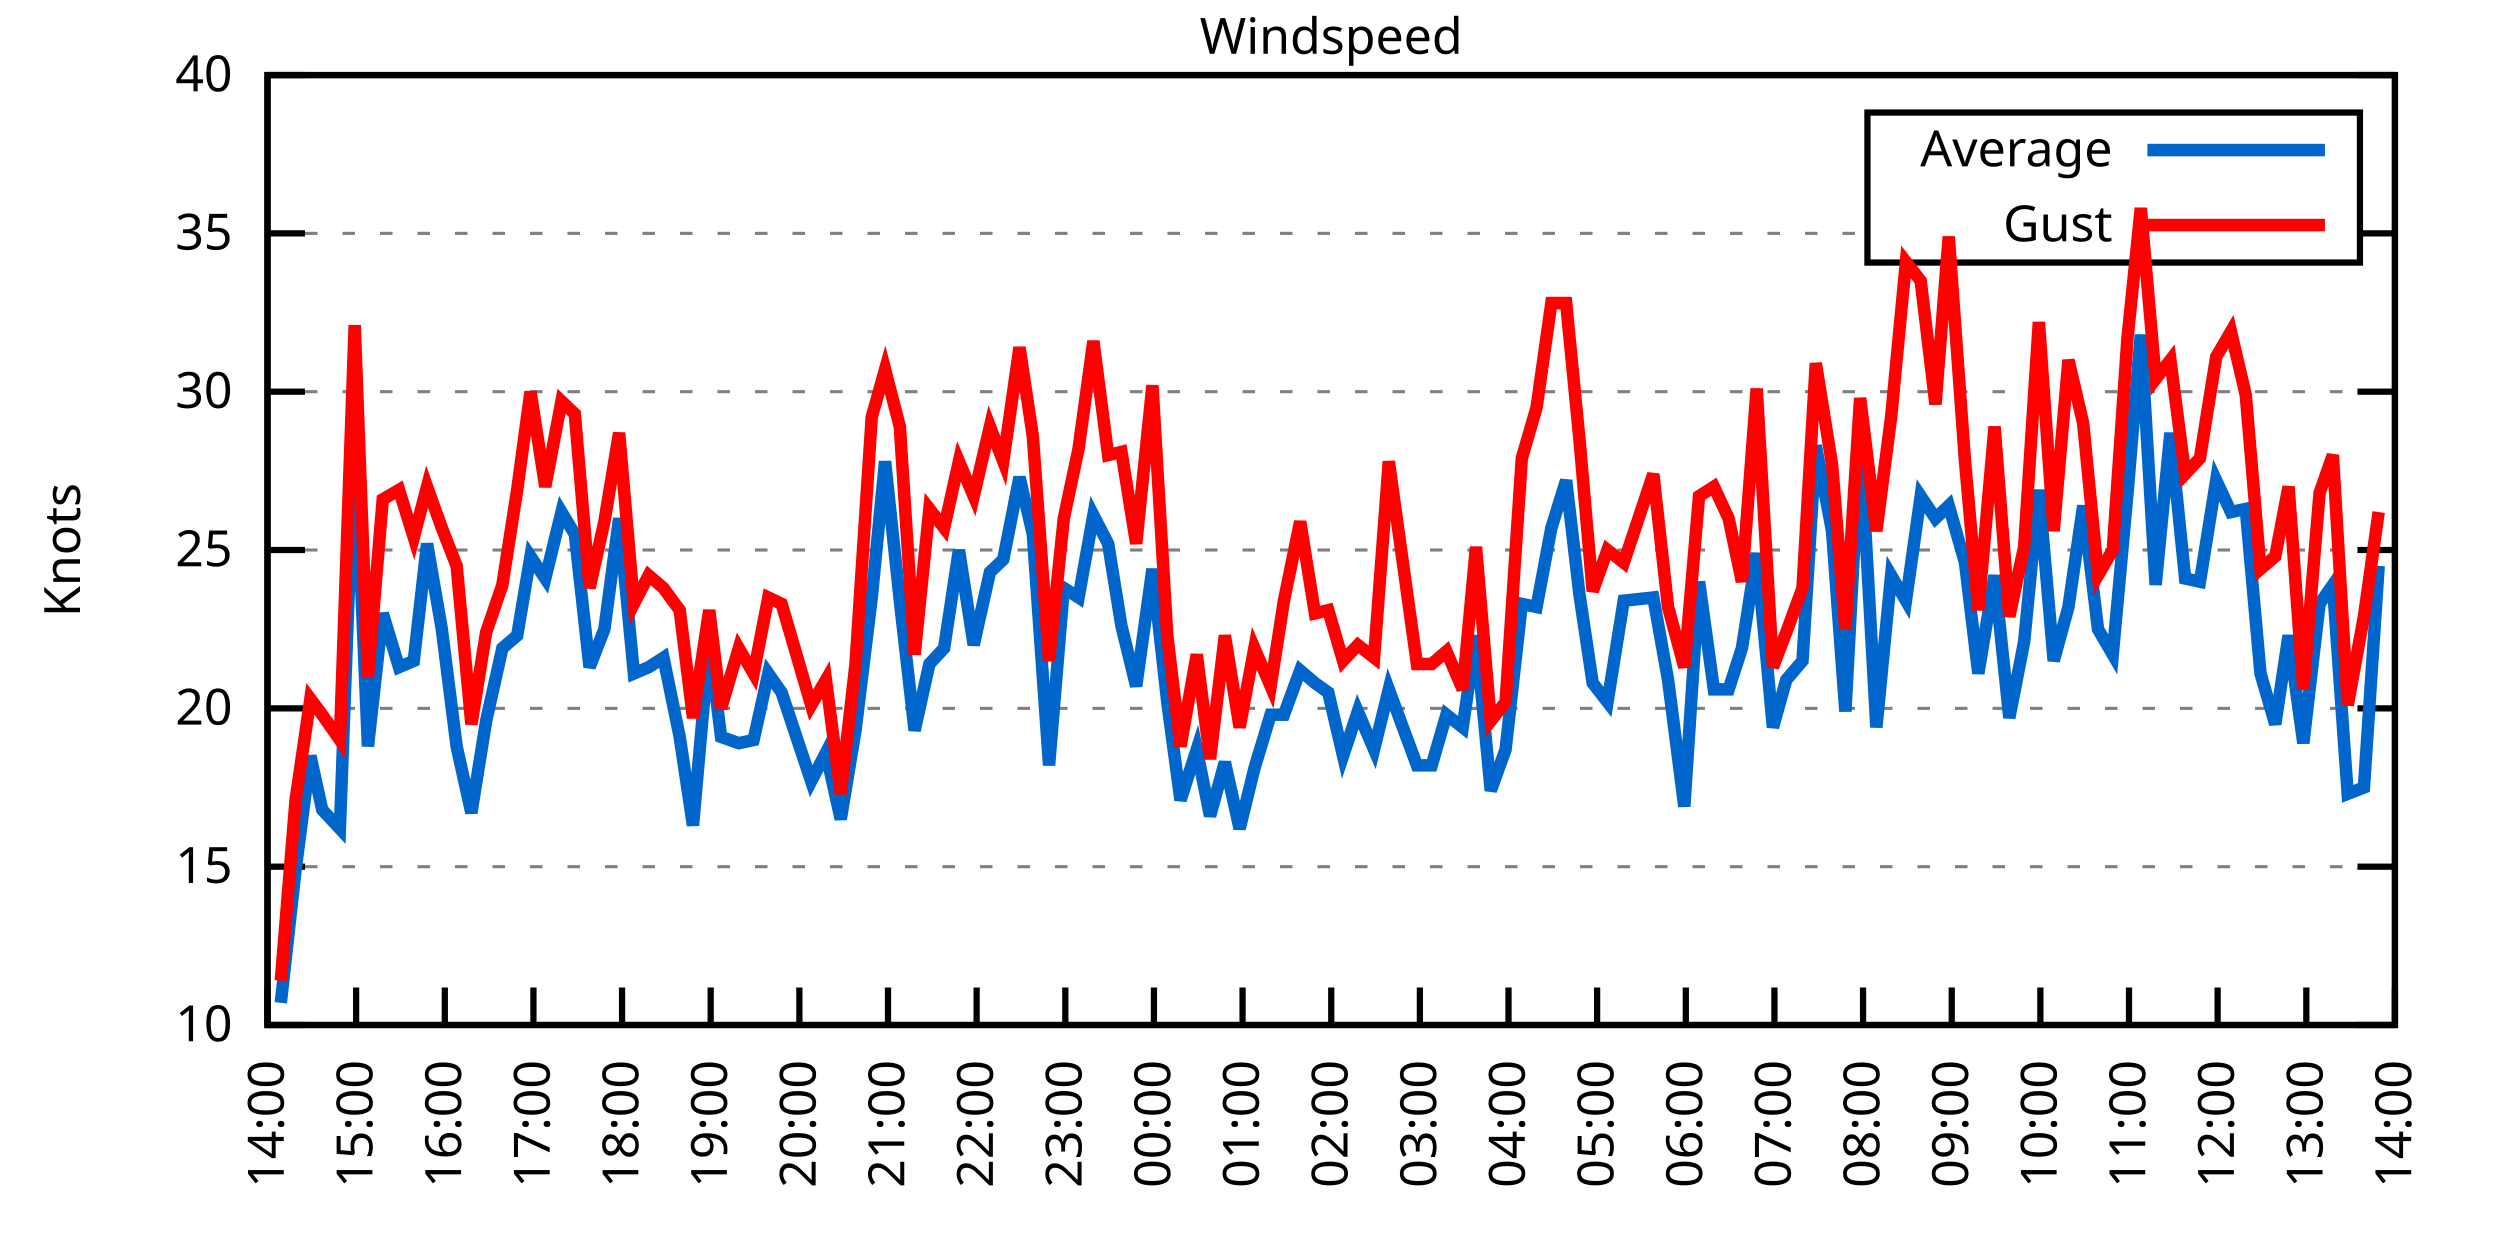
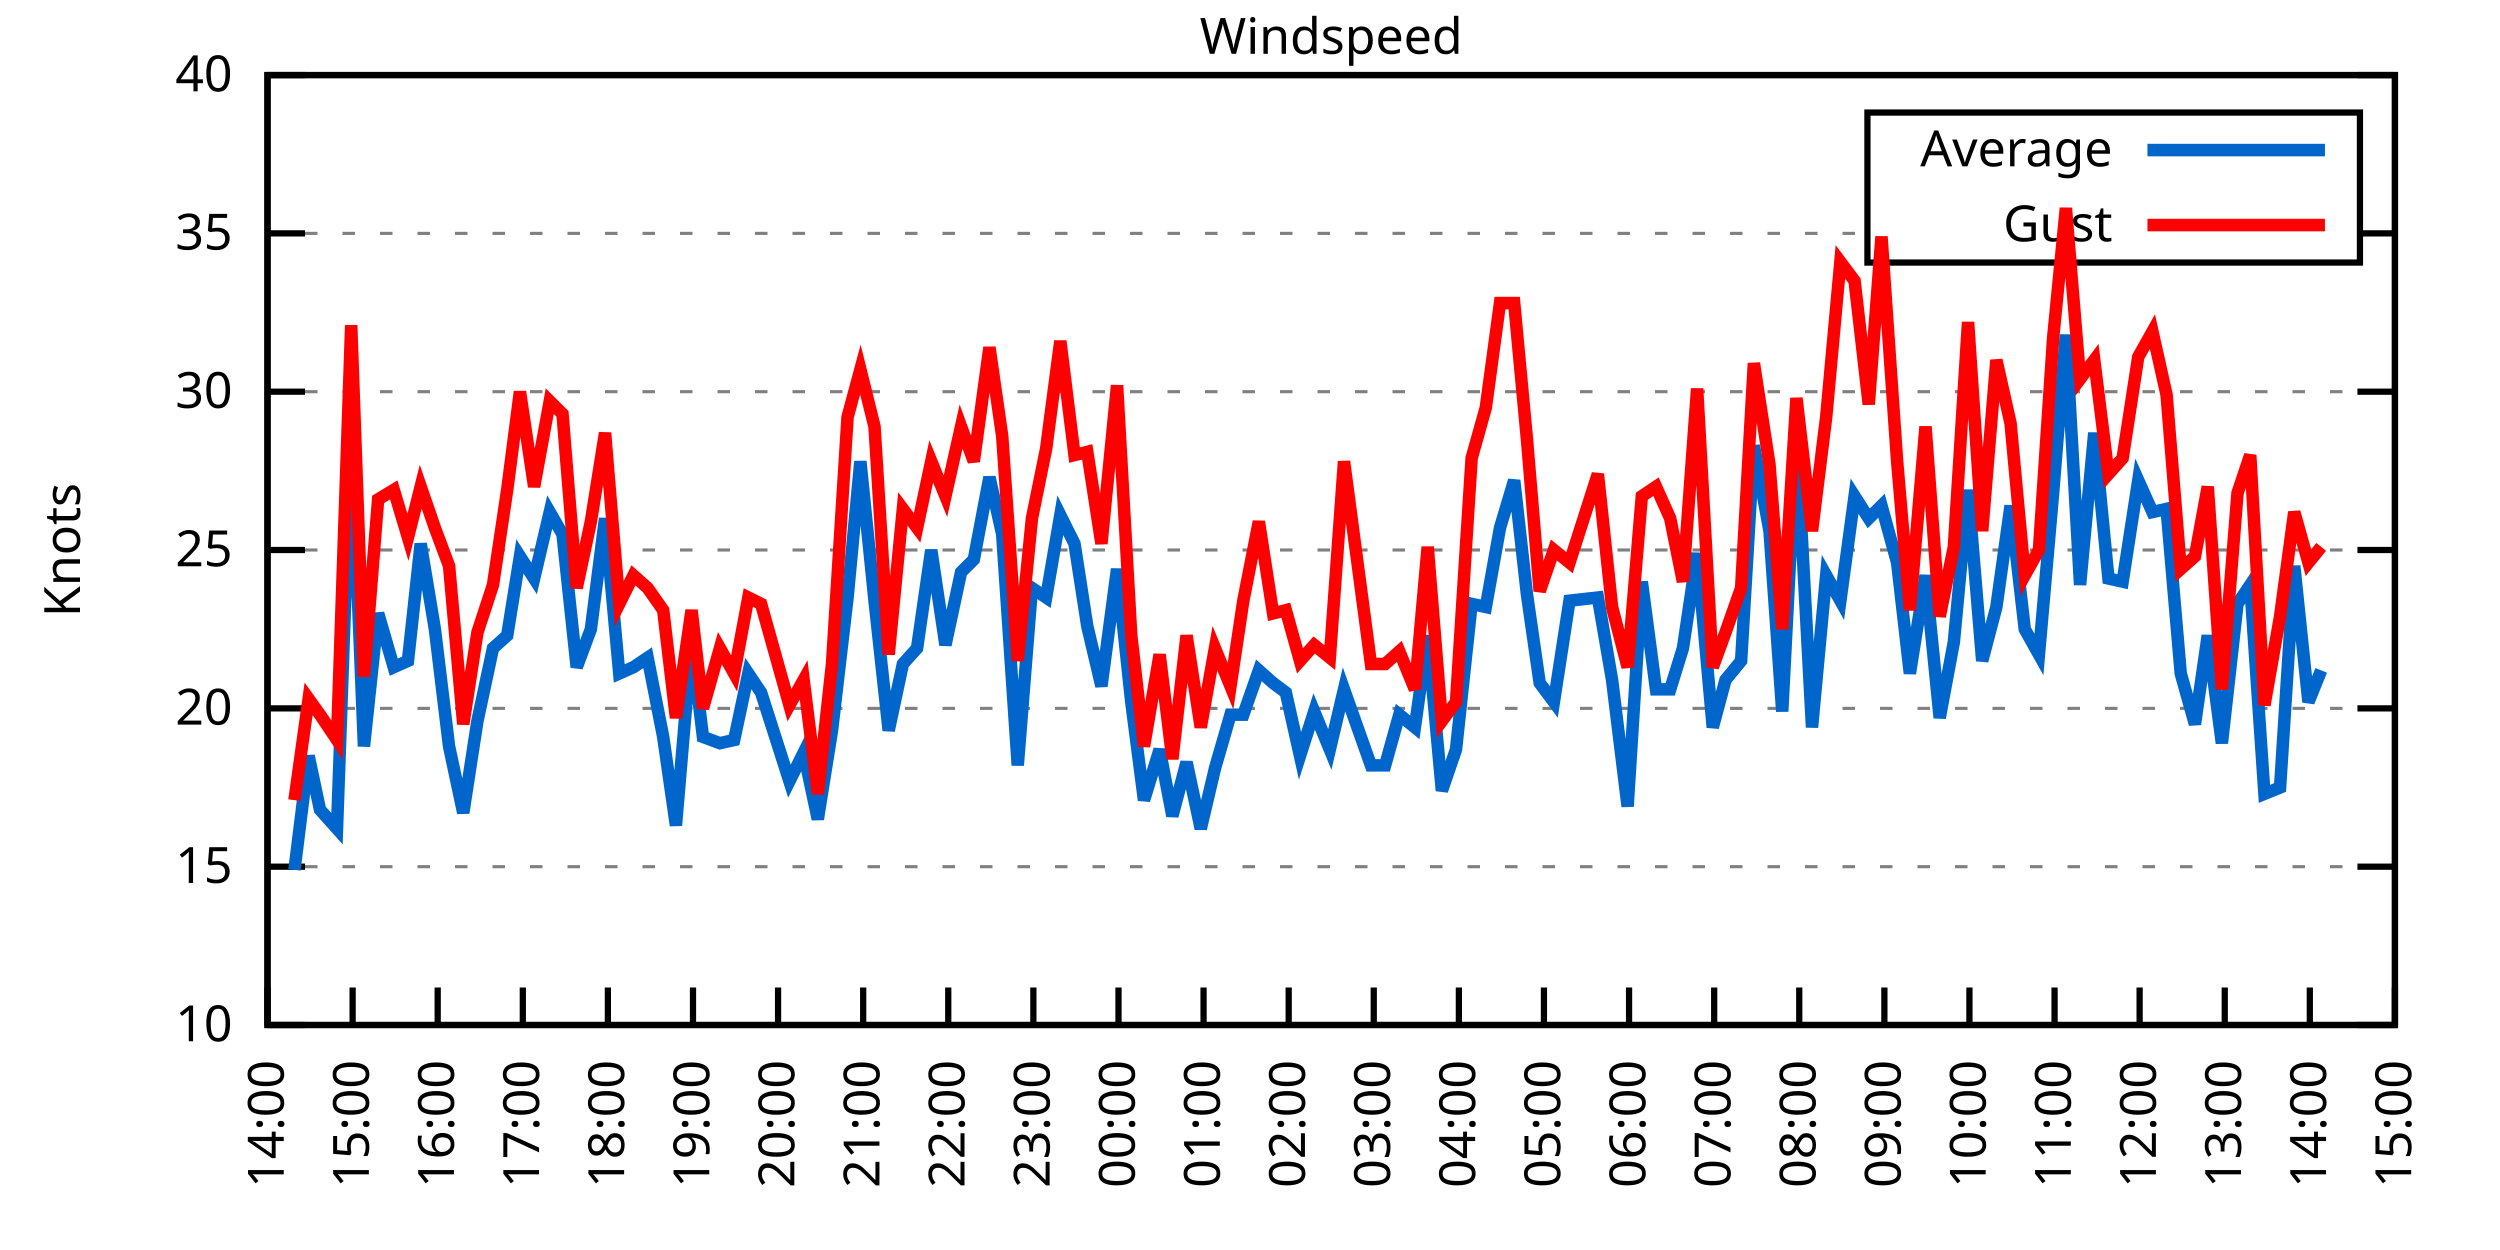
<svg xmlns="http://www.w3.org/2000/svg" xmlns:xlink="http://www.w3.org/1999/xlink" width="400" height="200" viewBox="0 0 400 200">
  <g id="gnuplot_canvas">
    <rect x="0" y="0" width="400" height="200" fill="none" />
    <defs>
      <circle id="gpDot" r="0.5" stroke-width="0.5" stroke="currentColor" />
      <path id="gpPt0" stroke-width="0.333" stroke="currentColor" d="M-1,0 h2 M0,-1 v2" />
      <path id="gpPt1" stroke-width="0.333" stroke="currentColor" d="M-1,-1 L1,1 M1,-1 L-1,1" />
      <path id="gpPt2" stroke-width="0.333" stroke="currentColor" d="M-1,0 L1,0 M0,-1 L0,1 M-1,-1 L1,1 M-1,1 L1,-1" />
      <rect id="gpPt3" stroke-width="0.333" stroke="currentColor" x="-1" y="-1" width="2" height="2" />
      <rect id="gpPt4" stroke-width="0.333" stroke="currentColor" fill="currentColor" x="-1" y="-1" width="2" height="2" />
      <circle id="gpPt5" stroke-width="0.333" stroke="currentColor" cx="0" cy="0" r="1" />
      <use xlink:href="#gpPt5" id="gpPt6" fill="currentColor" stroke="none" />
      <path id="gpPt7" stroke-width="0.333" stroke="currentColor" d="M0,-1.33 L-1.33,0.67 L1.33,0.67 z" />
      <use xlink:href="#gpPt7" id="gpPt8" fill="currentColor" stroke="none" />
      <use xlink:href="#gpPt7" id="gpPt9" stroke="currentColor" transform="rotate(180)" />
      <use xlink:href="#gpPt9" id="gpPt10" fill="currentColor" stroke="none" />
      <use xlink:href="#gpPt3" id="gpPt11" stroke="currentColor" transform="rotate(45)" />
      <use xlink:href="#gpPt11" id="gpPt12" fill="currentColor" stroke="none" />
      <path id="gpPt13" stroke-width="0.333" stroke="currentColor" d="M0,1.330 L1.265,0.411 L0.782,-1.067 L-0.782,-1.076 L-1.265,0.411 z" />
      <use xlink:href="#gpPt13" id="gpPt14" fill="currentColor" stroke="none" />
      <filter id="textbox" filterUnits="objectBoundingBox" x="0" y="0" height="1" width="1">
        <feFlood flood-color="white" flood-opacity="1" result="bgnd" />
        <feComposite in="SourceGraphic" in2="bgnd" operator="atop" />
      </filter>
      <filter id="greybox" filterUnits="objectBoundingBox" x="0" y="0" height="1" width="1">
        <feFlood flood-color="lightgrey" flood-opacity="1" result="grey" />
        <feComposite in="SourceGraphic" in2="grey" operator="atop" />
      </filter>
    </defs>
    <g fill="none" color="white" stroke="currentColor" stroke-width="1.00" stroke-linecap="butt" stroke-linejoin="miter">
</g>
    <g fill="none" color="black" stroke="currentColor" stroke-width="1.00" stroke-linecap="butt" stroke-linejoin="miter">
      <g stroke="none" shape-rendering="crispEdges">
        <polygon fill="rgb(255, 255, 255)" points="42.80,164.00 383.18,164.00 383.18,12.02 42.80,12.02 " />
      </g>
    </g>
    <g fill="none" color="black" stroke="currentColor" stroke-width="1.00" stroke-linecap="butt" stroke-linejoin="miter">
</g>
    <g fill="none" color="black" stroke="black" stroke-width="0.50" stroke-linecap="butt" stroke-linejoin="miter">
</g>
    <g fill="none" color="gray" stroke="currentColor" stroke-width="0.50" stroke-linecap="butt" stroke-linejoin="miter">
      <path stroke="gray" stroke-dasharray="2,4" class="gridline" d="M42.80,164.00 L383.19,164.00  " />
    </g>
    <g fill="none" color="gray" stroke="gray" stroke-width="1.00" stroke-linecap="butt" stroke-linejoin="miter">
</g>
    <g fill="none" color="black" stroke="currentColor" stroke-width="1.00" stroke-linecap="butt" stroke-linejoin="miter">
      <path stroke="black" d="M42.80,164.00 L48.80,164.00 M383.19,164.00 L377.19,164.00  " />
      <g transform="translate(37.20,166.60)" stroke="none" fill="black" font-family="Sans" font-size="8.00" text-anchor="end">
        <text>
          <tspan font-family="Sans"> 10</tspan>
        </text>
      </g>
    </g>
    <g fill="none" color="black" stroke="currentColor" stroke-width="1.00" stroke-linecap="butt" stroke-linejoin="miter">
</g>
    <g fill="none" color="black" stroke="black" stroke-width="0.50" stroke-linecap="butt" stroke-linejoin="miter">
</g>
    <g fill="none" color="gray" stroke="currentColor" stroke-width="0.50" stroke-linecap="butt" stroke-linejoin="miter">
      <path stroke="gray" stroke-dasharray="2,4" class="gridline" d="M42.80,138.67 L383.19,138.67  " />
    </g>
    <g fill="none" color="gray" stroke="gray" stroke-width="1.00" stroke-linecap="butt" stroke-linejoin="miter">
</g>
    <g fill="none" color="black" stroke="currentColor" stroke-width="1.00" stroke-linecap="butt" stroke-linejoin="miter">
      <path stroke="black" d="M42.80,138.67 L48.80,138.67 M383.19,138.67 L377.19,138.67  " />
      <g transform="translate(37.20,141.27)" stroke="none" fill="black" font-family="Sans" font-size="8.00" text-anchor="end">
        <text>
          <tspan font-family="Sans"> 15</tspan>
        </text>
      </g>
    </g>
    <g fill="none" color="black" stroke="currentColor" stroke-width="1.00" stroke-linecap="butt" stroke-linejoin="miter">
</g>
    <g fill="none" color="black" stroke="black" stroke-width="0.50" stroke-linecap="butt" stroke-linejoin="miter">
</g>
    <g fill="none" color="gray" stroke="currentColor" stroke-width="0.50" stroke-linecap="butt" stroke-linejoin="miter">
      <path stroke="gray" stroke-dasharray="2,4" class="gridline" d="M42.80,113.34 L383.19,113.34  " />
    </g>
    <g fill="none" color="gray" stroke="gray" stroke-width="1.00" stroke-linecap="butt" stroke-linejoin="miter">
</g>
    <g fill="none" color="black" stroke="currentColor" stroke-width="1.00" stroke-linecap="butt" stroke-linejoin="miter">
      <path stroke="black" d="M42.80,113.34 L48.80,113.34 M383.19,113.34 L377.19,113.34  " />
      <g transform="translate(37.20,115.94)" stroke="none" fill="black" font-family="Sans" font-size="8.00" text-anchor="end">
        <text>
          <tspan font-family="Sans"> 20</tspan>
        </text>
      </g>
    </g>
    <g fill="none" color="black" stroke="currentColor" stroke-width="1.00" stroke-linecap="butt" stroke-linejoin="miter">
</g>
    <g fill="none" color="black" stroke="black" stroke-width="0.50" stroke-linecap="butt" stroke-linejoin="miter">
</g>
    <g fill="none" color="gray" stroke="currentColor" stroke-width="0.50" stroke-linecap="butt" stroke-linejoin="miter">
      <path stroke="gray" stroke-dasharray="2,4" class="gridline" d="M42.80,88.00 L383.19,88.00  " />
    </g>
    <g fill="none" color="gray" stroke="gray" stroke-width="1.00" stroke-linecap="butt" stroke-linejoin="miter">
</g>
    <g fill="none" color="black" stroke="currentColor" stroke-width="1.00" stroke-linecap="butt" stroke-linejoin="miter">
      <path stroke="black" d="M42.80,88.00 L48.80,88.00 M383.19,88.00 L377.19,88.00  " />
      <g transform="translate(37.20,90.60)" stroke="none" fill="black" font-family="Sans" font-size="8.00" text-anchor="end">
        <text>
          <tspan font-family="Sans"> 25</tspan>
        </text>
      </g>
    </g>
    <g fill="none" color="black" stroke="currentColor" stroke-width="1.00" stroke-linecap="butt" stroke-linejoin="miter">
</g>
    <g fill="none" color="black" stroke="black" stroke-width="0.50" stroke-linecap="butt" stroke-linejoin="miter">
</g>
    <g fill="none" color="gray" stroke="currentColor" stroke-width="0.50" stroke-linecap="butt" stroke-linejoin="miter">
      <path stroke="gray" stroke-dasharray="2,4" class="gridline" d="M42.80,62.67 L383.19,62.67  " />
    </g>
    <g fill="none" color="gray" stroke="gray" stroke-width="1.00" stroke-linecap="butt" stroke-linejoin="miter">
</g>
    <g fill="none" color="black" stroke="currentColor" stroke-width="1.00" stroke-linecap="butt" stroke-linejoin="miter">
      <path stroke="black" d="M42.80,62.67 L48.80,62.67 M383.19,62.67 L377.19,62.67  " />
      <g transform="translate(37.20,65.27)" stroke="none" fill="black" font-family="Sans" font-size="8.00" text-anchor="end">
        <text>
          <tspan font-family="Sans"> 30</tspan>
        </text>
      </g>
    </g>
    <g fill="none" color="black" stroke="currentColor" stroke-width="1.00" stroke-linecap="butt" stroke-linejoin="miter">
</g>
    <g fill="none" color="black" stroke="black" stroke-width="0.50" stroke-linecap="butt" stroke-linejoin="miter">
</g>
    <g fill="none" color="gray" stroke="currentColor" stroke-width="0.50" stroke-linecap="butt" stroke-linejoin="miter">
      <path stroke="gray" stroke-dasharray="2,4" class="gridline" d="M42.80,37.34 L298.79,37.34 M377.59,37.34 L383.19,37.34  " />
    </g>
    <g fill="none" color="gray" stroke="gray" stroke-width="1.00" stroke-linecap="butt" stroke-linejoin="miter">
</g>
    <g fill="none" color="black" stroke="currentColor" stroke-width="1.00" stroke-linecap="butt" stroke-linejoin="miter">
      <path stroke="black" d="M42.80,37.34 L48.80,37.34 M383.19,37.34 L377.19,37.34  " />
      <g transform="translate(37.20,39.94)" stroke="none" fill="black" font-family="Sans" font-size="8.00" text-anchor="end">
        <text>
          <tspan font-family="Sans"> 35</tspan>
        </text>
      </g>
    </g>
    <g fill="none" color="black" stroke="currentColor" stroke-width="1.00" stroke-linecap="butt" stroke-linejoin="miter">
</g>
    <g fill="none" color="black" stroke="black" stroke-width="0.50" stroke-linecap="butt" stroke-linejoin="miter">
</g>
    <g fill="none" color="gray" stroke="currentColor" stroke-width="0.50" stroke-linecap="butt" stroke-linejoin="miter">
      <path stroke="gray" stroke-dasharray="2,4" class="gridline" d="M42.80,12.01 L383.19,12.01  " />
    </g>
    <g fill="none" color="gray" stroke="gray" stroke-width="1.00" stroke-linecap="butt" stroke-linejoin="miter">
</g>
    <g fill="none" color="black" stroke="currentColor" stroke-width="1.00" stroke-linecap="butt" stroke-linejoin="miter">
      <path stroke="black" d="M42.80,12.01 L48.80,12.01 M383.19,12.01 L377.19,12.01  " />
      <g transform="translate(37.20,14.61)" stroke="none" fill="black" font-family="Sans" font-size="8.00" text-anchor="end">
        <text>
          <tspan font-family="Sans"> 40</tspan>
        </text>
      </g>
    </g>
    <g fill="none" color="black" stroke="currentColor" stroke-width="1.00" stroke-linecap="butt" stroke-linejoin="miter">
      <path stroke="black" d="M42.80,164.00 L42.80,158.00  " />
      <g transform="translate(45.40,169.60) rotate(270.00)" stroke="none" fill="black" font-family="Sans" font-size="8.00" text-anchor="end">
        <text>
          <tspan font-family="Sans">14:00</tspan>
        </text>
      </g>
    </g>
    <g fill="none" color="black" stroke="currentColor" stroke-width="1.00" stroke-linecap="butt" stroke-linejoin="miter">
-       <path stroke="black" d="M56.98,164.00 L56.98,158.00  " />
-       <g transform="translate(59.58,169.60) rotate(270.00)" stroke="none" fill="black" font-family="Sans" font-size="8.00" text-anchor="end">
+       <path stroke="black" d="M56.42,164.00 L56.42,158.00  " />
+       <g transform="translate(59.02,169.60) rotate(270.00)" stroke="none" fill="black" font-family="Sans" font-size="8.00" text-anchor="end">
        <text>
          <tspan font-family="Sans">15:00</tspan>
        </text>
      </g>
    </g>
    <g fill="none" color="black" stroke="currentColor" stroke-width="1.00" stroke-linecap="butt" stroke-linejoin="miter">
-       <path stroke="black" d="M71.17,164.00 L71.17,158.00  " />
-       <g transform="translate(73.77,169.60) rotate(270.00)" stroke="none" fill="black" font-family="Sans" font-size="8.00" text-anchor="end">
+       <path stroke="black" d="M70.03,164.00 L70.03,158.00  " />
+       <g transform="translate(72.63,169.60) rotate(270.00)" stroke="none" fill="black" font-family="Sans" font-size="8.00" text-anchor="end">
        <text>
          <tspan font-family="Sans">16:00</tspan>
        </text>
      </g>
    </g>
    <g fill="none" color="black" stroke="currentColor" stroke-width="1.00" stroke-linecap="butt" stroke-linejoin="miter">
-       <path stroke="black" d="M85.35,164.00 L85.35,158.00  " />
-       <g transform="translate(87.95,169.60) rotate(270.00)" stroke="none" fill="black" font-family="Sans" font-size="8.00" text-anchor="end">
+       <path stroke="black" d="M83.65,164.00 L83.65,158.00  " />
+       <g transform="translate(86.25,169.60) rotate(270.00)" stroke="none" fill="black" font-family="Sans" font-size="8.00" text-anchor="end">
        <text>
          <tspan font-family="Sans">17:00</tspan>
        </text>
      </g>
    </g>
    <g fill="none" color="black" stroke="currentColor" stroke-width="1.00" stroke-linecap="butt" stroke-linejoin="miter">
-       <path stroke="black" d="M99.53,164.00 L99.53,158.00  " />
-       <g transform="translate(102.13,169.60) rotate(270.00)" stroke="none" fill="black" font-family="Sans" font-size="8.00" text-anchor="end">
+       <path stroke="black" d="M97.26,164.00 L97.26,158.00  " />
+       <g transform="translate(99.86,169.60) rotate(270.00)" stroke="none" fill="black" font-family="Sans" font-size="8.00" text-anchor="end">
        <text>
          <tspan font-family="Sans">18:00</tspan>
        </text>
      </g>
    </g>
    <g fill="none" color="black" stroke="currentColor" stroke-width="1.00" stroke-linecap="butt" stroke-linejoin="miter">
-       <path stroke="black" d="M113.71,164.00 L113.71,158.00  " />
-       <g transform="translate(116.31,169.60) rotate(270.00)" stroke="none" fill="black" font-family="Sans" font-size="8.00" text-anchor="end">
+       <path stroke="black" d="M110.88,164.00 L110.88,158.00  " />
+       <g transform="translate(113.48,169.60) rotate(270.00)" stroke="none" fill="black" font-family="Sans" font-size="8.00" text-anchor="end">
        <text>
          <tspan font-family="Sans">19:00</tspan>
        </text>
      </g>
    </g>
    <g fill="none" color="black" stroke="currentColor" stroke-width="1.00" stroke-linecap="butt" stroke-linejoin="miter">
-       <path stroke="black" d="M127.90,164.00 L127.90,158.00  " />
-       <g transform="translate(130.50,169.60) rotate(270.00)" stroke="none" fill="black" font-family="Sans" font-size="8.00" text-anchor="end">
+       <path stroke="black" d="M124.49,164.00 L124.49,158.00  " />
+       <g transform="translate(127.09,169.60) rotate(270.00)" stroke="none" fill="black" font-family="Sans" font-size="8.00" text-anchor="end">
        <text>
          <tspan font-family="Sans">20:00</tspan>
        </text>
      </g>
    </g>
    <g fill="none" color="black" stroke="currentColor" stroke-width="1.00" stroke-linecap="butt" stroke-linejoin="miter">
-       <path stroke="black" d="M142.08,164.00 L142.08,158.00  " />
-       <g transform="translate(144.68,169.60) rotate(270.00)" stroke="none" fill="black" font-family="Sans" font-size="8.00" text-anchor="end">
+       <path stroke="black" d="M138.11,164.00 L138.11,158.00  " />
+       <g transform="translate(140.71,169.60) rotate(270.00)" stroke="none" fill="black" font-family="Sans" font-size="8.00" text-anchor="end">
        <text>
          <tspan font-family="Sans">21:00</tspan>
        </text>
      </g>
    </g>
    <g fill="none" color="black" stroke="currentColor" stroke-width="1.00" stroke-linecap="butt" stroke-linejoin="miter">
-       <path stroke="black" d="M156.26,164.00 L156.26,158.00  " />
-       <g transform="translate(158.86,169.60) rotate(270.00)" stroke="none" fill="black" font-family="Sans" font-size="8.00" text-anchor="end">
+       <path stroke="black" d="M151.72,164.00 L151.72,158.00  " />
+       <g transform="translate(154.32,169.60) rotate(270.00)" stroke="none" fill="black" font-family="Sans" font-size="8.00" text-anchor="end">
        <text>
          <tspan font-family="Sans">22:00</tspan>
        </text>
      </g>
    </g>
    <g fill="none" color="black" stroke="currentColor" stroke-width="1.00" stroke-linecap="butt" stroke-linejoin="miter">
-       <path stroke="black" d="M170.45,164.00 L170.45,158.00  " />
-       <g transform="translate(173.05,169.60) rotate(270.00)" stroke="none" fill="black" font-family="Sans" font-size="8.00" text-anchor="end">
+       <path stroke="black" d="M165.34,164.00 L165.34,158.00  " />
+       <g transform="translate(167.94,169.60) rotate(270.00)" stroke="none" fill="black" font-family="Sans" font-size="8.00" text-anchor="end">
        <text>
          <tspan font-family="Sans">23:00</tspan>
        </text>
      </g>
    </g>
    <g fill="none" color="black" stroke="currentColor" stroke-width="1.00" stroke-linecap="butt" stroke-linejoin="miter">
-       <path stroke="black" d="M184.63,164.00 L184.63,158.00  " />
-       <g transform="translate(187.23,169.60) rotate(270.00)" stroke="none" fill="black" font-family="Sans" font-size="8.00" text-anchor="end">
+       <path stroke="black" d="M178.96,164.00 L178.96,158.00  " />
+       <g transform="translate(181.56,169.60) rotate(270.00)" stroke="none" fill="black" font-family="Sans" font-size="8.00" text-anchor="end">
        <text>
          <tspan font-family="Sans">00:00</tspan>
        </text>
      </g>
    </g>
    <g fill="none" color="black" stroke="currentColor" stroke-width="1.00" stroke-linecap="butt" stroke-linejoin="miter">
-       <path stroke="black" d="M198.81,164.00 L198.81,158.00  " />
-       <g transform="translate(201.41,169.60) rotate(270.00)" stroke="none" fill="black" font-family="Sans" font-size="8.00" text-anchor="end">
+       <path stroke="black" d="M192.57,164.00 L192.57,158.00  " />
+       <g transform="translate(195.17,169.60) rotate(270.00)" stroke="none" fill="black" font-family="Sans" font-size="8.00" text-anchor="end">
        <text>
          <tspan font-family="Sans">01:00</tspan>
        </text>
      </g>
    </g>
    <g fill="none" color="black" stroke="currentColor" stroke-width="1.00" stroke-linecap="butt" stroke-linejoin="miter">
-       <path stroke="black" d="M213.00,164.00 L213.00,158.00  " />
-       <g transform="translate(215.60,169.60) rotate(270.00)" stroke="none" fill="black" font-family="Sans" font-size="8.00" text-anchor="end">
+       <path stroke="black" d="M206.19,164.00 L206.19,158.00  " />
+       <g transform="translate(208.79,169.60) rotate(270.00)" stroke="none" fill="black" font-family="Sans" font-size="8.00" text-anchor="end">
        <text>
          <tspan font-family="Sans">02:00</tspan>
        </text>
      </g>
    </g>
    <g fill="none" color="black" stroke="currentColor" stroke-width="1.00" stroke-linecap="butt" stroke-linejoin="miter">
-       <path stroke="black" d="M227.18,164.00 L227.18,158.00  " />
-       <g transform="translate(229.78,169.60) rotate(270.00)" stroke="none" fill="black" font-family="Sans" font-size="8.00" text-anchor="end">
+       <path stroke="black" d="M219.80,164.00 L219.80,158.00  " />
+       <g transform="translate(222.40,169.60) rotate(270.00)" stroke="none" fill="black" font-family="Sans" font-size="8.00" text-anchor="end">
        <text>
          <tspan font-family="Sans">03:00</tspan>
        </text>
      </g>
    </g>
    <g fill="none" color="black" stroke="currentColor" stroke-width="1.00" stroke-linecap="butt" stroke-linejoin="miter">
-       <path stroke="black" d="M241.36,164.00 L241.36,158.00  " />
-       <g transform="translate(243.96,169.60) rotate(270.00)" stroke="none" fill="black" font-family="Sans" font-size="8.00" text-anchor="end">
+       <path stroke="black" d="M233.42,164.00 L233.42,158.00  " />
+       <g transform="translate(236.02,169.60) rotate(270.00)" stroke="none" fill="black" font-family="Sans" font-size="8.00" text-anchor="end">
        <text>
          <tspan font-family="Sans">04:00</tspan>
        </text>
      </g>
    </g>
    <g fill="none" color="black" stroke="currentColor" stroke-width="1.00" stroke-linecap="butt" stroke-linejoin="miter">
-       <path stroke="black" d="M255.54,164.00 L255.54,158.00  " />
-       <g transform="translate(258.14,169.60) rotate(270.00)" stroke="none" fill="black" font-family="Sans" font-size="8.00" text-anchor="end">
+       <path stroke="black" d="M247.03,164.00 L247.03,158.00  " />
+       <g transform="translate(249.63,169.60) rotate(270.00)" stroke="none" fill="black" font-family="Sans" font-size="8.00" text-anchor="end">
        <text>
          <tspan font-family="Sans">05:00</tspan>
        </text>
      </g>
    </g>
    <g fill="none" color="black" stroke="currentColor" stroke-width="1.00" stroke-linecap="butt" stroke-linejoin="miter">
-       <path stroke="black" d="M269.73,164.00 L269.73,158.00  " />
-       <g transform="translate(272.33,169.60) rotate(270.00)" stroke="none" fill="black" font-family="Sans" font-size="8.00" text-anchor="end">
+       <path stroke="black" d="M260.65,164.00 L260.65,158.00  " />
+       <g transform="translate(263.25,169.60) rotate(270.00)" stroke="none" fill="black" font-family="Sans" font-size="8.00" text-anchor="end">
        <text>
          <tspan font-family="Sans">06:00</tspan>
        </text>
      </g>
    </g>
    <g fill="none" color="black" stroke="currentColor" stroke-width="1.00" stroke-linecap="butt" stroke-linejoin="miter">
-       <path stroke="black" d="M283.91,164.00 L283.91,158.00  " />
-       <g transform="translate(286.51,169.60) rotate(270.00)" stroke="none" fill="black" font-family="Sans" font-size="8.00" text-anchor="end">
+       <path stroke="black" d="M274.27,164.00 L274.27,158.00  " />
+       <g transform="translate(276.87,169.60) rotate(270.00)" stroke="none" fill="black" font-family="Sans" font-size="8.00" text-anchor="end">
        <text>
          <tspan font-family="Sans">07:00</tspan>
        </text>
      </g>
    </g>
    <g fill="none" color="black" stroke="currentColor" stroke-width="1.00" stroke-linecap="butt" stroke-linejoin="miter">
-       <path stroke="black" d="M298.09,164.00 L298.09,158.00  " />
-       <g transform="translate(300.69,169.60) rotate(270.00)" stroke="none" fill="black" font-family="Sans" font-size="8.00" text-anchor="end">
+       <path stroke="black" d="M287.88,164.00 L287.88,158.00  " />
+       <g transform="translate(290.48,169.60) rotate(270.00)" stroke="none" fill="black" font-family="Sans" font-size="8.00" text-anchor="end">
        <text>
          <tspan font-family="Sans">08:00</tspan>
        </text>
      </g>
    </g>
    <g fill="none" color="black" stroke="currentColor" stroke-width="1.00" stroke-linecap="butt" stroke-linejoin="miter">
-       <path stroke="black" d="M312.28,164.00 L312.28,158.00  " />
-       <g transform="translate(314.88,169.60) rotate(270.00)" stroke="none" fill="black" font-family="Sans" font-size="8.00" text-anchor="end">
+       <path stroke="black" d="M301.50,164.00 L301.50,158.00  " />
+       <g transform="translate(304.10,169.60) rotate(270.00)" stroke="none" fill="black" font-family="Sans" font-size="8.00" text-anchor="end">
        <text>
          <tspan font-family="Sans">09:00</tspan>
        </text>
      </g>
    </g>
    <g fill="none" color="black" stroke="currentColor" stroke-width="1.00" stroke-linecap="butt" stroke-linejoin="miter">
-       <path stroke="black" d="M326.46,164.00 L326.46,158.00  " />
-       <g transform="translate(329.06,169.60) rotate(270.00)" stroke="none" fill="black" font-family="Sans" font-size="8.00" text-anchor="end">
+       <path stroke="black" d="M315.11,164.00 L315.11,158.00  " />
+       <g transform="translate(317.71,169.60) rotate(270.00)" stroke="none" fill="black" font-family="Sans" font-size="8.00" text-anchor="end">
        <text>
          <tspan font-family="Sans">10:00</tspan>
        </text>
      </g>
    </g>
    <g fill="none" color="black" stroke="currentColor" stroke-width="1.00" stroke-linecap="butt" stroke-linejoin="miter">
-       <path stroke="black" d="M340.64,164.00 L340.64,158.00  " />
-       <g transform="translate(343.24,169.60) rotate(270.00)" stroke="none" fill="black" font-family="Sans" font-size="8.00" text-anchor="end">
+       <path stroke="black" d="M328.73,164.00 L328.73,158.00  " />
+       <g transform="translate(331.33,169.60) rotate(270.00)" stroke="none" fill="black" font-family="Sans" font-size="8.00" text-anchor="end">
        <text>
          <tspan font-family="Sans">11:00</tspan>
        </text>
      </g>
    </g>
    <g fill="none" color="black" stroke="currentColor" stroke-width="1.00" stroke-linecap="butt" stroke-linejoin="miter">
-       <path stroke="black" d="M354.82,164.00 L354.82,158.00  " />
-       <g transform="translate(357.42,169.60) rotate(270.00)" stroke="none" fill="black" font-family="Sans" font-size="8.00" text-anchor="end">
+       <path stroke="black" d="M342.34,164.00 L342.34,158.00  " />
+       <g transform="translate(344.94,169.60) rotate(270.00)" stroke="none" fill="black" font-family="Sans" font-size="8.00" text-anchor="end">
        <text>
          <tspan font-family="Sans">12:00</tspan>
        </text>
      </g>
    </g>
    <g fill="none" color="black" stroke="currentColor" stroke-width="1.00" stroke-linecap="butt" stroke-linejoin="miter">
-       <path stroke="black" d="M369.01,164.00 L369.01,158.00  " />
-       <g transform="translate(371.61,169.60) rotate(270.00)" stroke="none" fill="black" font-family="Sans" font-size="8.00" text-anchor="end">
+       <path stroke="black" d="M355.96,164.00 L355.96,158.00  " />
+       <g transform="translate(358.56,169.60) rotate(270.00)" stroke="none" fill="black" font-family="Sans" font-size="8.00" text-anchor="end">
        <text>
          <tspan font-family="Sans">13:00</tspan>
+         </text>
+       </g>
+     </g>
+     <g fill="none" color="black" stroke="currentColor" stroke-width="1.00" stroke-linecap="butt" stroke-linejoin="miter">
+       <path stroke="black" d="M369.57,164.00 L369.57,158.00  " />
+       <g transform="translate(372.17,169.60) rotate(270.00)" stroke="none" fill="black" font-family="Sans" font-size="8.00" text-anchor="end">
+         <text>
+           <tspan font-family="Sans">14:00</tspan>
        </text>
      </g>
    </g>
    <g fill="none" color="black" stroke="currentColor" stroke-width="1.00" stroke-linecap="butt" stroke-linejoin="miter">
      <path stroke="black" d="M383.19,164.00 L383.19,158.00  " />
      <g transform="translate(385.79,169.60) rotate(270.00)" stroke="none" fill="black" font-family="Sans" font-size="8.00" text-anchor="end">
        <text>
-           <tspan font-family="Sans">14:00</tspan>
+           <tspan font-family="Sans">15:00</tspan>
        </text>
      </g>
    </g>
    <g fill="none" color="black" stroke="currentColor" stroke-width="1.00" stroke-linecap="butt" stroke-linejoin="miter">
</g>
    <g fill="none" color="black" stroke="currentColor" stroke-width="1.00" stroke-linecap="butt" stroke-linejoin="miter">
      <path stroke="black" d="M42.80,12.01 L42.80,164.00 L383.19,164.00 L383.19,12.01 L42.80,12.01 Z  " />
    </g>
    <g fill="none" color="black" stroke="currentColor" stroke-width="1.00" stroke-linecap="butt" stroke-linejoin="miter">
</g>
    <g fill="none" color="black" stroke="currentColor" stroke-width="1.00" stroke-linecap="butt" stroke-linejoin="miter">
      <path stroke="black" d="M298.79,42.01 L298.79,18.01 L377.59,18.01 L377.59,42.01 L298.79,42.01 Z  " />
    </g>
    <g id="Windspeed_plot_1">
      <g fill="none" color="white" stroke="black" stroke-width="2.00" stroke-linecap="butt" stroke-linejoin="miter">
</g>
      <g fill="none" color="black" stroke="currentColor" stroke-width="2.00" stroke-linecap="butt" stroke-linejoin="miter">
        <g transform="translate(337.99,26.61)" stroke="none" fill="black" font-family="Sans" font-size="8.00" text-anchor="end">
          <text>
            <tspan font-family="Sans">Average</tspan>
          </text>
        </g>
      </g>
      <g fill="none" color="black" stroke="currentColor" stroke-width="2.00" stroke-linecap="butt" stroke-linejoin="miter">
-         <path stroke="rgb(  0, 102, 204)" d="M343.59,24.01 L371.99,24.01 M44.93,160.45 L47.29,139.17 L49.66,120.94 L51.55,129.55 L54.38,132.59 L56.75,69.26   L58.87,119.42 L61.24,98.14 L63.84,106.75 L66.20,105.74 L68.33,86.99 L70.69,100.67 L73.06,119.42 L75.42,130.06   L77.78,115.36 L80.38,103.71 L82.75,101.68 L84.88,89.02 L87.24,92.56 L89.84,81.93 L91.97,85.47 L94.33,106.75   L96.70,100.67 L99.06,82.94 L101.42,107.76 L103.79,106.75 L106.15,105.23 L108.75,117.90 L110.88,132.08 L113.48,102.70   L115.37,117.90 L118.21,118.91 L120.57,118.40 L122.93,107.76 L125.06,110.80 L129.79,124.99 L132.15,120.43 L134.52,131.07   L136.88,116.88 L139.48,95.60 L141.61,73.82 L143.97,96.11 L146.34,116.88 L148.70,106.24 L151.06,103.71 L153.43,88.00   L155.79,103.20 L158.39,91.55 L160.52,89.52 L163.12,76.35 L165.25,85.47 L167.85,122.46 L170.21,94.08 L172.57,95.60   L174.94,82.43 L177.30,86.99 L179.43,100.16 L181.79,109.79 L184.39,91.04 L186.76,112.32 L188.88,128.03 L191.48,119.92   L193.61,130.56 L195.98,121.95 L198.34,132.59 L200.70,122.96 L203.30,114.35 L205.43,114.35 L208.03,107.26 L210.39,109.28   L212.52,110.80 L214.89,120.94 L217.25,113.84 L219.85,119.92 L222.21,110.30 L226.71,122.46 L229.07,122.46 L231.43,114.35   L234.03,116.38 L236.16,101.68 L238.52,126.51 L240.89,119.92 L243.49,96.62 L245.85,97.12 L248.22,84.46 L250.58,76.86   L252.71,95.10 L254.83,109.28 L257.20,112.32 L259.80,96.11 L264.53,95.60 L266.89,108.78 L269.49,129.04 L271.85,93.07   L274.22,110.30 L276.58,110.30 L278.71,103.71 L281.07,88.51 L283.67,116.38 L285.80,108.78 L288.40,105.74 L290.53,71.29   L293.13,84.97 L295.26,113.84 L297.62,69.77 L300.22,116.38 L302.58,92.06 L304.95,96.11 L307.31,79.39 L309.68,82.94   L311.80,80.91 L314.40,90.03 L316.53,107.76 L319.13,92.06 L321.49,114.86 L323.86,102.70 L326.22,78.38 L328.59,105.74   L330.95,97.12 L333.31,80.91 L335.68,100.67 L338.04,104.72 L340.40,78.89 L342.53,53.55 L344.90,93.58 L347.26,69.26   L349.62,92.56 L351.99,93.07 L354.59,76.86 L356.95,81.93 L359.32,81.42 L361.68,107.76 L364.04,115.87 L366.17,101.68   L368.53,118.91 L371.13,96.62 L373.26,93.58 L375.63,127.02 L378.23,126.00 L380.59,90.54  " />
+         <path stroke="rgb(  0, 102, 204)" d="M343.59,24.01 L371.99,24.01 M47.11,139.17 L49.38,120.94 L51.20,129.55 L53.92,132.59 L56.19,69.26 L58.23,119.42   L60.50,98.14 L63.00,106.75 L65.27,105.74 L67.31,86.99 L69.58,100.67 L71.85,119.42 L74.12,130.06 L76.39,115.36   L78.88,103.71 L81.15,101.68 L83.19,89.02 L85.46,92.56 L87.96,81.93 L90.00,85.47 L92.27,106.75 L94.54,100.67   L96.81,82.94 L99.08,107.76 L101.35,106.75 L103.62,105.23 L106.11,117.90 L108.15,132.08 L110.65,102.70 L112.47,117.90   L115.19,118.91 L117.46,118.40 L119.73,107.76 L121.77,110.80 L126.31,124.99 L128.58,120.43 L130.85,131.07 L133.12,116.88   L135.61,95.60 L137.66,73.82 L139.92,96.11 L142.19,116.88 L144.46,106.24 L146.73,103.71 L149.00,88.00 L151.27,103.20   L153.77,91.55 L155.81,89.52 L158.31,76.35 L160.35,85.47 L162.84,122.46 L165.11,94.08 L167.38,95.60 L169.65,82.43   L171.92,86.99 L173.96,100.16 L176.23,109.79 L178.73,91.04 L181.00,112.32 L183.04,128.03 L185.54,119.92 L187.58,130.56   L189.85,121.95 L192.12,132.59 L194.39,122.96 L196.88,114.35 L198.93,114.35 L201.42,107.26 L203.69,109.28 L205.73,110.80   L208.00,120.94 L210.27,113.84 L212.77,119.92 L215.04,110.30 L219.35,122.46 L221.62,122.46 L223.89,114.35 L226.38,116.38   L228.43,101.68 L230.70,126.51 L232.96,119.92 L235.46,96.62 L237.73,97.12 L240.00,84.46 L242.27,76.86 L244.31,95.10   L246.35,109.28 L248.62,112.32 L251.12,96.11 L255.66,95.60 L257.93,108.78 L260.42,129.04 L262.69,93.07 L264.96,110.30   L267.23,110.30 L269.27,103.71 L271.54,88.51 L274.04,116.38 L276.08,108.78 L278.58,105.74 L280.62,71.29 L283.12,84.97   L285.16,113.84 L287.43,69.77 L289.92,116.38 L292.19,92.06 L294.46,96.11 L296.73,79.39 L299.00,82.94 L301.04,80.91   L303.54,90.03 L305.58,107.76 L308.08,92.06 L310.35,114.86 L312.62,102.70 L314.89,78.38 L317.15,105.74 L319.42,97.12   L321.69,80.91 L323.96,100.67 L326.23,104.72 L328.50,78.89 L330.54,53.55 L332.81,93.58 L335.08,69.26 L337.35,92.56   L339.62,93.07 L342.12,76.86 L344.39,81.93 L346.65,81.42 L348.92,107.76 L351.19,115.87 L353.24,101.68 L355.50,118.91   L358.00,96.62 L360.04,93.58 L362.31,127.02 L364.81,126.00 L367.08,90.54 L369.35,112.32 L371.39,107.26  " />
      </g>
    </g>
    <g id="Windspeed_plot_2">
      <g fill="none" color="black" stroke="currentColor" stroke-width="2.00" stroke-linecap="butt" stroke-linejoin="miter">
        <g transform="translate(337.99,38.61)" stroke="none" fill="black" font-family="Sans" font-size="8.00" text-anchor="end">
          <text>
            <tspan font-family="Sans">Gust</tspan>
          </text>
        </g>
      </g>
      <g fill="none" color="black" stroke="currentColor" stroke-width="2.00" stroke-linecap="butt" stroke-linejoin="miter">
-         <path stroke="rgb(255,   0,   0)" d="M343.59,36.01 L371.99,36.01 M44.93,156.91 L47.29,128.03 L49.66,111.82 L51.55,114.35 L54.38,118.40 L56.75,52.03   L58.87,108.27 L61.24,79.90 L63.84,78.38 L66.20,85.98 L68.33,77.87 L70.69,84.46 L73.06,90.54 L75.42,115.87   L77.78,101.18 L80.38,93.58 L82.75,78.38 L84.88,62.67 L87.24,77.87 L89.84,64.19 L91.97,66.22 L94.33,94.08   L96.70,83.45 L99.06,69.26 L101.42,96.62 L103.79,92.06 L106.15,94.08 L108.75,97.63 L110.88,114.86 L113.48,97.63   L115.37,113.34 L118.21,103.71 L120.57,107.76 L122.93,95.60 L125.06,96.62 L129.79,112.83 L132.15,108.78 L134.52,127.02   L136.88,106.24 L139.48,66.73 L141.61,59.13 L143.97,68.25 L146.34,104.72 L148.70,81.42 L151.06,84.46 L153.43,73.82   L155.79,79.39 L158.39,68.25 L160.52,73.82 L163.12,55.58 L165.25,69.77 L167.85,105.74 L170.21,82.94 L172.57,71.79   L174.94,54.57 L177.30,72.81 L179.43,72.30 L181.79,86.99 L184.39,61.66 L186.76,101.68 L188.88,119.42 L191.48,104.72   L193.61,121.44 L195.98,101.68 L198.34,116.38 L200.70,103.71 L203.30,109.79 L205.43,96.11 L208.03,83.45 L210.39,98.14   L212.52,97.63 L214.89,105.74 L217.25,103.20 L219.85,105.23 L222.21,73.82 L226.71,106.24 L229.07,106.24 L231.43,104.22   L234.03,110.30 L236.16,87.50 L238.52,115.36 L240.89,112.32 L243.49,73.31 L245.85,65.21 L248.22,48.49 L250.58,48.49   L252.71,70.27 L254.83,94.59 L257.20,88.00 L259.80,90.03 L264.53,75.85 L266.89,97.12 L269.49,106.75 L271.85,79.39   L274.22,77.87 L276.58,82.94 L278.71,93.07 L281.07,62.17 L283.67,106.75 L285.80,101.18 L288.40,94.08 L290.53,58.11   L293.13,74.33 L295.26,100.67 L297.62,63.69 L300.22,84.97 L302.58,66.73 L304.95,41.90 L307.31,44.94 L309.68,64.70   L311.80,37.85 L314.40,73.82 L316.53,97.63 L319.13,68.25 L321.49,98.64 L323.86,87.50 L326.22,51.53 L328.59,84.97   L330.95,57.61 L333.31,67.74 L335.68,92.06 L338.04,88.00 L340.40,54.06 L342.53,33.29 L344.90,60.65 L347.26,57.61   L349.62,75.85 L351.99,73.31 L354.59,57.10 L356.95,53.05 L359.32,63.18 L361.68,91.04 L364.04,89.02 L366.17,77.87   L368.53,110.30 L371.13,78.89 L373.26,72.81 L375.63,112.83 L378.23,98.64 L380.59,81.93  " />
+         <path stroke="rgb(255,   0,   0)" d="M343.59,36.01 L371.99,36.01 M47.11,128.03 L49.38,111.82 L51.20,114.35 L53.92,118.40 L56.19,52.03 L58.23,108.27   L60.50,79.90 L63.00,78.38 L65.27,85.98 L67.31,77.87 L69.58,84.46 L71.85,90.54 L74.12,115.87 L76.39,101.18   L78.88,93.58 L81.15,78.38 L83.19,62.67 L85.46,77.87 L87.96,64.19 L90.00,66.22 L92.27,94.08 L94.54,83.45   L96.81,69.26 L99.08,96.62 L101.35,92.06 L103.62,94.08 L106.11,97.63 L108.15,114.86 L110.65,97.63 L112.47,113.34   L115.19,103.71 L117.46,107.76 L119.73,95.60 L121.77,96.62 L126.31,112.83 L128.58,108.78 L130.85,127.02 L133.12,106.24   L135.61,66.73 L137.66,59.13 L139.92,68.25 L142.19,104.72 L144.46,81.42 L146.73,84.46 L149.00,73.82 L151.27,79.39   L153.77,68.25 L155.81,73.82 L158.31,55.58 L160.35,69.77 L162.84,105.74 L165.11,82.94 L167.38,71.79 L169.65,54.57   L171.92,72.81 L173.96,72.30 L176.23,86.99 L178.73,61.66 L181.00,101.68 L183.04,119.42 L185.54,104.72 L187.58,121.44   L189.85,101.68 L192.12,116.38 L194.39,103.71 L196.88,109.79 L198.93,96.11 L201.42,83.45 L203.69,98.14 L205.73,97.63   L208.00,105.74 L210.27,103.20 L212.77,105.23 L215.04,73.82 L219.35,106.24 L221.62,106.24 L223.89,104.22 L226.38,110.30   L228.43,87.50 L230.70,115.36 L232.96,112.32 L235.46,73.31 L237.73,65.21 L240.00,48.49 L242.27,48.49 L244.31,70.27   L246.35,94.59 L248.62,88.00 L251.12,90.03 L255.66,75.85 L257.93,97.12 L260.42,106.75 L262.69,79.39 L264.96,77.87   L267.23,82.94 L269.27,93.07 L271.54,62.17 L274.04,106.75 L276.08,101.18 L278.58,94.08 L280.62,58.11 L283.12,74.33   L285.16,100.67 L287.43,63.69 L289.92,84.97 L292.19,66.73 L294.46,41.90 L296.73,44.94 L299.00,64.70 L301.04,37.85   L303.54,73.82 L305.58,97.63 L308.08,68.25 L310.35,98.64 L312.62,87.50 L314.89,51.53 L317.15,84.97 L319.42,57.61   L321.69,67.74 L323.96,92.06 L326.23,88.00 L328.50,54.06 L330.54,33.29 L332.81,60.65 L335.08,57.61 L337.35,75.85   L339.62,73.31 L342.12,57.10 L344.39,53.05 L346.65,63.18 L348.92,91.04 L351.19,89.02 L353.24,77.87 L355.50,110.30   L358.00,78.89 L360.04,72.81 L362.31,112.83 L364.81,98.64 L367.08,81.93 L369.35,90.03 L371.39,87.50  " />
      </g>
    </g>
    <g fill="none" color="black" stroke="currentColor" stroke-width="2.00" stroke-linecap="butt" stroke-linejoin="miter">
</g>
    <g fill="none" color="black" stroke="black" stroke-width="1.00" stroke-linecap="butt" stroke-linejoin="miter">
</g>
    <g fill="none" color="black" stroke="currentColor" stroke-width="1.00" stroke-linecap="butt" stroke-linejoin="miter">
      <path stroke="black" d="M42.80,12.01 L42.80,164.00 L383.19,164.00 L383.19,12.01 L42.80,12.01 Z  " />
      <g transform="translate(12.80,88.01) rotate(270.00)" stroke="none" fill="black" font-family="Sans" font-size="8.00" text-anchor="middle">
        <text>
          <tspan font-family="Sans">Knots</tspan>
        </text>
      </g>
    </g>
    <g fill="none" color="black" stroke="currentColor" stroke-width="1.00" stroke-linecap="butt" stroke-linejoin="miter">
</g>
    <g fill="none" color="black" stroke="currentColor" stroke-width="1.00" stroke-linecap="butt" stroke-linejoin="miter">
      <g transform="translate(212.99,8.61)" stroke="none" fill="black" font-family="Sans" font-size="8.00" text-anchor="middle">
        <text>
          <tspan font-family="Sans">Windspeed</tspan>
        </text>
      </g>
    </g>
    <g fill="none" color="black" stroke="currentColor" stroke-width="1.00" stroke-linecap="butt" stroke-linejoin="miter">
</g>
  </g>
</svg>
